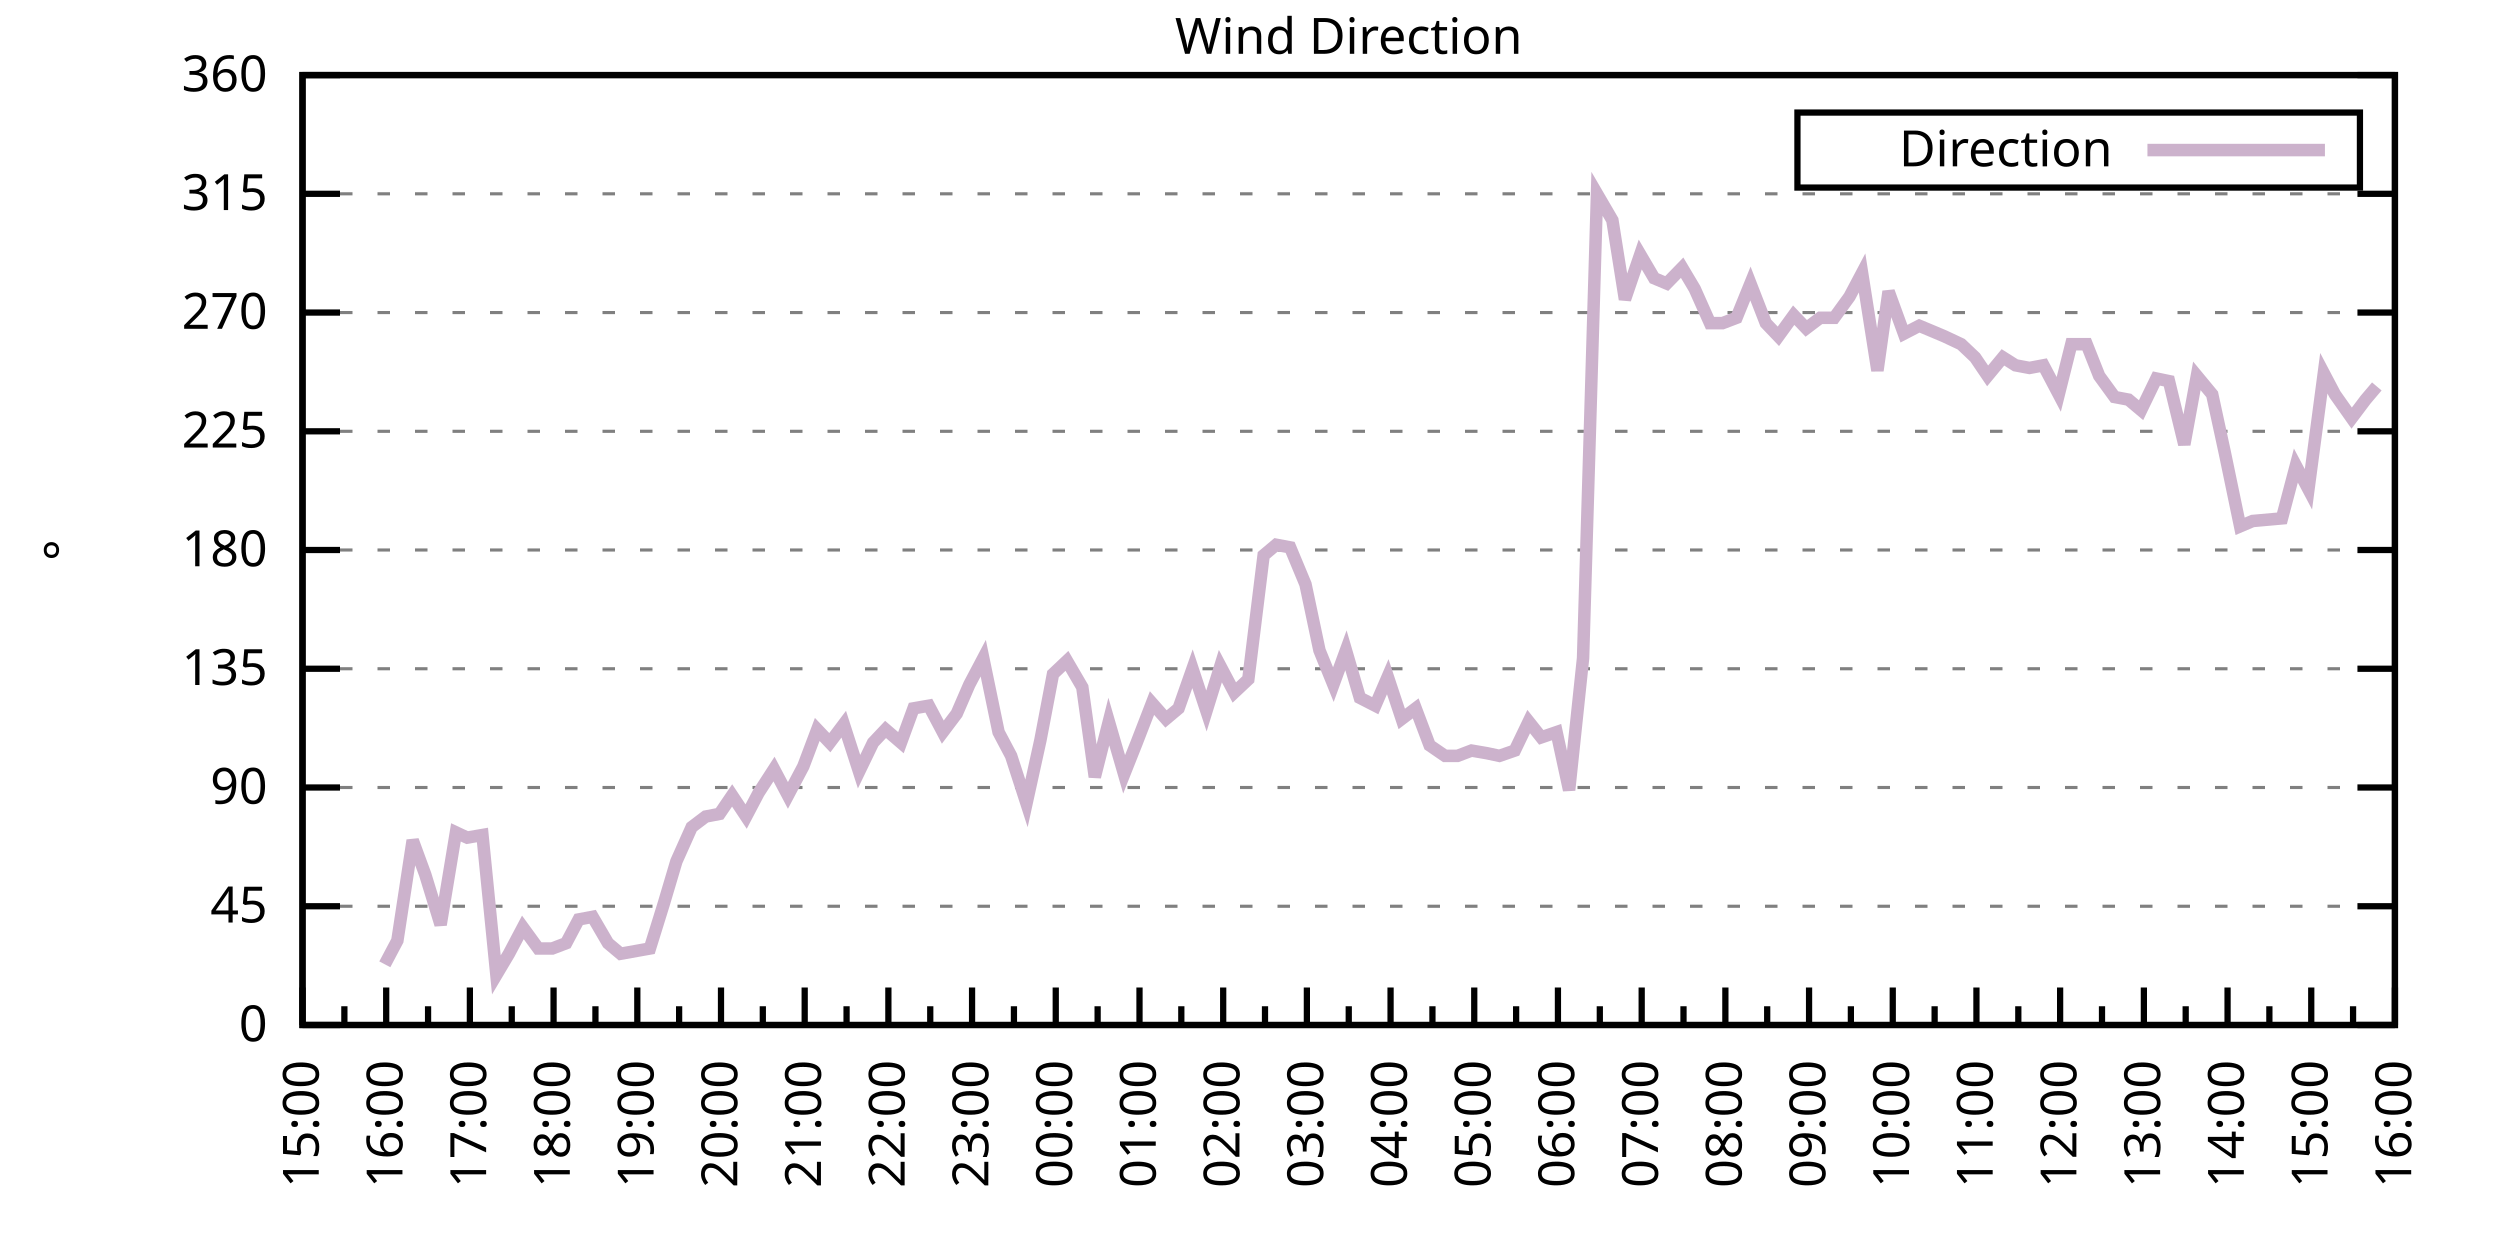
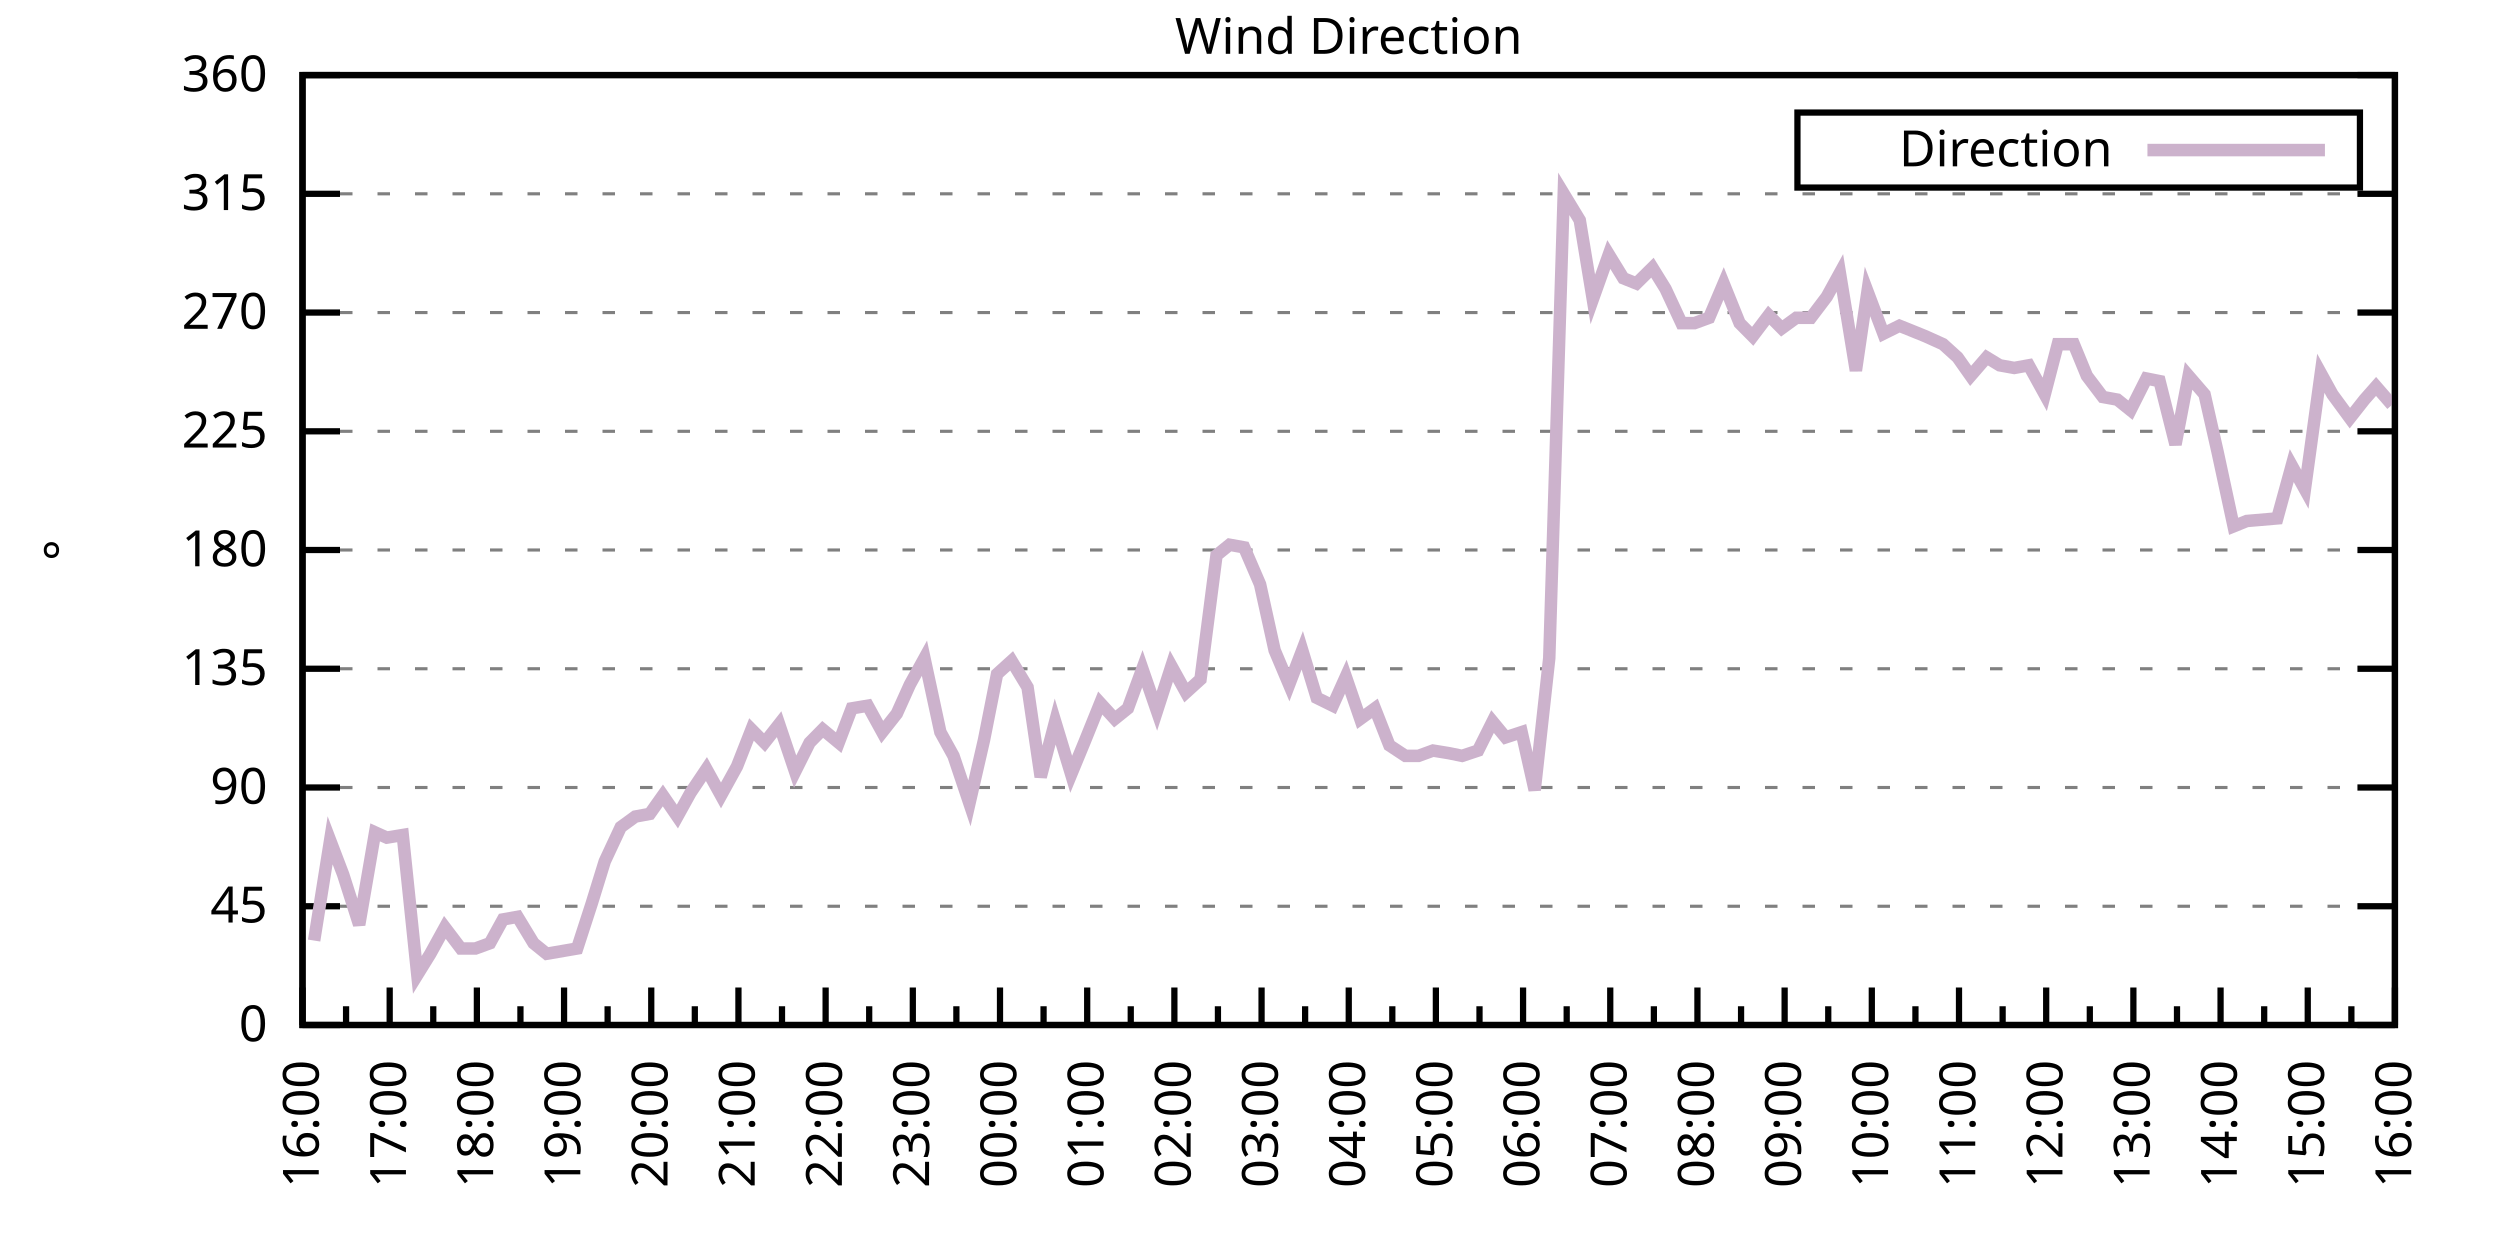
<svg xmlns="http://www.w3.org/2000/svg" xmlns:xlink="http://www.w3.org/1999/xlink" width="400" height="200" viewBox="0 0 400 200">
  <g id="gnuplot_canvas">
    <rect x="0" y="0" width="400" height="200" fill="none" />
    <defs>
      <circle id="gpDot" r="0.5" stroke-width="0.5" stroke="currentColor" />
      <path id="gpPt0" stroke-width="0.333" stroke="currentColor" d="M-1,0 h2 M0,-1 v2" />
      <path id="gpPt1" stroke-width="0.333" stroke="currentColor" d="M-1,-1 L1,1 M1,-1 L-1,1" />
      <path id="gpPt2" stroke-width="0.333" stroke="currentColor" d="M-1,0 L1,0 M0,-1 L0,1 M-1,-1 L1,1 M-1,1 L1,-1" />
      <rect id="gpPt3" stroke-width="0.333" stroke="currentColor" x="-1" y="-1" width="2" height="2" />
      <rect id="gpPt4" stroke-width="0.333" stroke="currentColor" fill="currentColor" x="-1" y="-1" width="2" height="2" />
      <circle id="gpPt5" stroke-width="0.333" stroke="currentColor" cx="0" cy="0" r="1" />
      <use xlink:href="#gpPt5" id="gpPt6" fill="currentColor" stroke="none" />
      <path id="gpPt7" stroke-width="0.333" stroke="currentColor" d="M0,-1.33 L-1.33,0.67 L1.33,0.67 z" />
      <use xlink:href="#gpPt7" id="gpPt8" fill="currentColor" stroke="none" />
      <use xlink:href="#gpPt7" id="gpPt9" stroke="currentColor" transform="rotate(180)" />
      <use xlink:href="#gpPt9" id="gpPt10" fill="currentColor" stroke="none" />
      <use xlink:href="#gpPt3" id="gpPt11" stroke="currentColor" transform="rotate(45)" />
      <use xlink:href="#gpPt11" id="gpPt12" fill="currentColor" stroke="none" />
      <path id="gpPt13" stroke-width="0.333" stroke="currentColor" d="M0,1.330 L1.265,0.411 L0.782,-1.067 L-0.782,-1.076 L-1.265,0.411 z" />
      <use xlink:href="#gpPt13" id="gpPt14" fill="currentColor" stroke="none" />
      <filter id="textbox" filterUnits="objectBoundingBox" x="0" y="0" height="1" width="1">
        <feFlood flood-color="white" flood-opacity="1" result="bgnd" />
        <feComposite in="SourceGraphic" in2="bgnd" operator="atop" />
      </filter>
      <filter id="greybox" filterUnits="objectBoundingBox" x="0" y="0" height="1" width="1">
        <feFlood flood-color="lightgrey" flood-opacity="1" result="grey" />
        <feComposite in="SourceGraphic" in2="grey" operator="atop" />
      </filter>
    </defs>
    <g fill="none" color="white" stroke="currentColor" stroke-width="1.00" stroke-linecap="butt" stroke-linejoin="miter">
</g>
    <g fill="none" color="black" stroke="currentColor" stroke-width="1.00" stroke-linecap="butt" stroke-linejoin="miter">
      <g stroke="none" shape-rendering="crispEdges">
        <polygon fill="rgb(255, 255, 255)" points="48.40,164.00 383.18,164.00 383.18,12.02 48.40,12.02 " />
      </g>
    </g>
    <g fill="none" color="black" stroke="currentColor" stroke-width="1.00" stroke-linecap="butt" stroke-linejoin="miter">
</g>
    <g fill="none" color="black" stroke="black" stroke-width="0.50" stroke-linecap="butt" stroke-linejoin="miter">
</g>
    <g fill="none" color="gray" stroke="currentColor" stroke-width="0.50" stroke-linecap="butt" stroke-linejoin="miter">
      <path stroke="gray" stroke-dasharray="2,4" class="gridline" d="M48.40,164.00 L383.19,164.00  " />
    </g>
    <g fill="none" color="gray" stroke="gray" stroke-width="1.00" stroke-linecap="butt" stroke-linejoin="miter">
</g>
    <g fill="none" color="black" stroke="currentColor" stroke-width="1.00" stroke-linecap="butt" stroke-linejoin="miter">
      <path stroke="black" d="M48.40,164.00 L54.40,164.00 M383.19,164.00 L377.19,164.00  " />
      <g transform="translate(42.80,166.60)" stroke="none" fill="black" font-family="Sans" font-size="8.00" text-anchor="end">
        <text>
          <tspan font-family="Sans"> 0</tspan>
        </text>
      </g>
    </g>
    <g fill="none" color="black" stroke="currentColor" stroke-width="1.00" stroke-linecap="butt" stroke-linejoin="miter">
</g>
    <g fill="none" color="black" stroke="black" stroke-width="0.50" stroke-linecap="butt" stroke-linejoin="miter">
</g>
    <g fill="none" color="gray" stroke="currentColor" stroke-width="0.50" stroke-linecap="butt" stroke-linejoin="miter">
      <path stroke="gray" stroke-dasharray="2,4" class="gridline" d="M48.40,145.00 L383.19,145.00  " />
    </g>
    <g fill="none" color="gray" stroke="gray" stroke-width="1.00" stroke-linecap="butt" stroke-linejoin="miter">
</g>
    <g fill="none" color="black" stroke="currentColor" stroke-width="1.00" stroke-linecap="butt" stroke-linejoin="miter">
      <path stroke="black" d="M48.40,145.00 L54.40,145.00 M383.19,145.00 L377.19,145.00  " />
      <g transform="translate(42.80,147.60)" stroke="none" fill="black" font-family="Sans" font-size="8.00" text-anchor="end">
        <text>
          <tspan font-family="Sans"> 45</tspan>
        </text>
      </g>
    </g>
    <g fill="none" color="black" stroke="currentColor" stroke-width="1.00" stroke-linecap="butt" stroke-linejoin="miter">
</g>
    <g fill="none" color="black" stroke="black" stroke-width="0.50" stroke-linecap="butt" stroke-linejoin="miter">
</g>
    <g fill="none" color="gray" stroke="currentColor" stroke-width="0.50" stroke-linecap="butt" stroke-linejoin="miter">
      <path stroke="gray" stroke-dasharray="2,4" class="gridline" d="M48.40,126.00 L383.19,126.00  " />
    </g>
    <g fill="none" color="gray" stroke="gray" stroke-width="1.00" stroke-linecap="butt" stroke-linejoin="miter">
</g>
    <g fill="none" color="black" stroke="currentColor" stroke-width="1.00" stroke-linecap="butt" stroke-linejoin="miter">
      <path stroke="black" d="M48.40,126.00 L54.40,126.00 M383.19,126.00 L377.19,126.00  " />
      <g transform="translate(42.80,128.60)" stroke="none" fill="black" font-family="Sans" font-size="8.00" text-anchor="end">
        <text>
          <tspan font-family="Sans"> 90</tspan>
        </text>
      </g>
    </g>
    <g fill="none" color="black" stroke="currentColor" stroke-width="1.00" stroke-linecap="butt" stroke-linejoin="miter">
</g>
    <g fill="none" color="black" stroke="black" stroke-width="0.50" stroke-linecap="butt" stroke-linejoin="miter">
</g>
    <g fill="none" color="gray" stroke="currentColor" stroke-width="0.50" stroke-linecap="butt" stroke-linejoin="miter">
      <path stroke="gray" stroke-dasharray="2,4" class="gridline" d="M48.40,107.00 L383.19,107.00  " />
    </g>
    <g fill="none" color="gray" stroke="gray" stroke-width="1.00" stroke-linecap="butt" stroke-linejoin="miter">
</g>
    <g fill="none" color="black" stroke="currentColor" stroke-width="1.00" stroke-linecap="butt" stroke-linejoin="miter">
      <path stroke="black" d="M48.40,107.00 L54.40,107.00 M383.19,107.00 L377.19,107.00  " />
      <g transform="translate(42.80,109.60)" stroke="none" fill="black" font-family="Sans" font-size="8.00" text-anchor="end">
        <text>
          <tspan font-family="Sans"> 135</tspan>
        </text>
      </g>
    </g>
    <g fill="none" color="black" stroke="currentColor" stroke-width="1.00" stroke-linecap="butt" stroke-linejoin="miter">
</g>
    <g fill="none" color="black" stroke="black" stroke-width="0.50" stroke-linecap="butt" stroke-linejoin="miter">
</g>
    <g fill="none" color="gray" stroke="currentColor" stroke-width="0.50" stroke-linecap="butt" stroke-linejoin="miter">
      <path stroke="gray" stroke-dasharray="2,4" class="gridline" d="M48.40,88.00 L383.19,88.00  " />
    </g>
    <g fill="none" color="gray" stroke="gray" stroke-width="1.00" stroke-linecap="butt" stroke-linejoin="miter">
</g>
    <g fill="none" color="black" stroke="currentColor" stroke-width="1.00" stroke-linecap="butt" stroke-linejoin="miter">
      <path stroke="black" d="M48.40,88.00 L54.40,88.00 M383.19,88.00 L377.19,88.00  " />
      <g transform="translate(42.80,90.60)" stroke="none" fill="black" font-family="Sans" font-size="8.00" text-anchor="end">
        <text>
          <tspan font-family="Sans"> 180</tspan>
        </text>
      </g>
    </g>
    <g fill="none" color="black" stroke="currentColor" stroke-width="1.00" stroke-linecap="butt" stroke-linejoin="miter">
</g>
    <g fill="none" color="black" stroke="black" stroke-width="0.50" stroke-linecap="butt" stroke-linejoin="miter">
</g>
    <g fill="none" color="gray" stroke="currentColor" stroke-width="0.50" stroke-linecap="butt" stroke-linejoin="miter">
      <path stroke="gray" stroke-dasharray="2,4" class="gridline" d="M48.40,69.01 L383.19,69.01  " />
    </g>
    <g fill="none" color="gray" stroke="gray" stroke-width="1.00" stroke-linecap="butt" stroke-linejoin="miter">
</g>
    <g fill="none" color="black" stroke="currentColor" stroke-width="1.00" stroke-linecap="butt" stroke-linejoin="miter">
      <path stroke="black" d="M48.40,69.01 L54.40,69.01 M383.19,69.01 L377.19,69.01  " />
      <g transform="translate(42.80,71.61)" stroke="none" fill="black" font-family="Sans" font-size="8.00" text-anchor="end">
        <text>
          <tspan font-family="Sans"> 225</tspan>
        </text>
      </g>
    </g>
    <g fill="none" color="black" stroke="currentColor" stroke-width="1.00" stroke-linecap="butt" stroke-linejoin="miter">
</g>
    <g fill="none" color="black" stroke="black" stroke-width="0.50" stroke-linecap="butt" stroke-linejoin="miter">
</g>
    <g fill="none" color="gray" stroke="currentColor" stroke-width="0.50" stroke-linecap="butt" stroke-linejoin="miter">
      <path stroke="gray" stroke-dasharray="2,4" class="gridline" d="M48.40,50.01 L383.19,50.01  " />
    </g>
    <g fill="none" color="gray" stroke="gray" stroke-width="1.00" stroke-linecap="butt" stroke-linejoin="miter">
</g>
    <g fill="none" color="black" stroke="currentColor" stroke-width="1.00" stroke-linecap="butt" stroke-linejoin="miter">
      <path stroke="black" d="M48.40,50.01 L54.40,50.01 M383.19,50.01 L377.19,50.01  " />
      <g transform="translate(42.80,52.61)" stroke="none" fill="black" font-family="Sans" font-size="8.00" text-anchor="end">
        <text>
          <tspan font-family="Sans"> 270</tspan>
        </text>
      </g>
    </g>
    <g fill="none" color="black" stroke="currentColor" stroke-width="1.00" stroke-linecap="butt" stroke-linejoin="miter">
</g>
    <g fill="none" color="black" stroke="black" stroke-width="0.50" stroke-linecap="butt" stroke-linejoin="miter">
</g>
    <g fill="none" color="gray" stroke="currentColor" stroke-width="0.50" stroke-linecap="butt" stroke-linejoin="miter">
      <path stroke="gray" stroke-dasharray="2,4" class="gridline" d="M48.40,31.01 L383.19,31.01  " />
    </g>
    <g fill="none" color="gray" stroke="gray" stroke-width="1.00" stroke-linecap="butt" stroke-linejoin="miter">
</g>
    <g fill="none" color="black" stroke="currentColor" stroke-width="1.00" stroke-linecap="butt" stroke-linejoin="miter">
      <path stroke="black" d="M48.40,31.01 L54.40,31.01 M383.19,31.01 L377.19,31.01  " />
      <g transform="translate(42.80,33.61)" stroke="none" fill="black" font-family="Sans" font-size="8.00" text-anchor="end">
        <text>
          <tspan font-family="Sans"> 315</tspan>
        </text>
      </g>
    </g>
    <g fill="none" color="black" stroke="currentColor" stroke-width="1.00" stroke-linecap="butt" stroke-linejoin="miter">
</g>
    <g fill="none" color="black" stroke="black" stroke-width="0.50" stroke-linecap="butt" stroke-linejoin="miter">
</g>
    <g fill="none" color="gray" stroke="currentColor" stroke-width="0.50" stroke-linecap="butt" stroke-linejoin="miter">
      <path stroke="gray" stroke-dasharray="2,4" class="gridline" d="M48.40,12.01 L383.19,12.01  " />
    </g>
    <g fill="none" color="gray" stroke="gray" stroke-width="1.00" stroke-linecap="butt" stroke-linejoin="miter">
</g>
    <g fill="none" color="black" stroke="currentColor" stroke-width="1.00" stroke-linecap="butt" stroke-linejoin="miter">
      <path stroke="black" d="M48.40,12.01 L54.40,12.01 M383.19,12.01 L377.19,12.01  " />
      <g transform="translate(42.80,14.61)" stroke="none" fill="black" font-family="Sans" font-size="8.00" text-anchor="end">
        <text>
          <tspan font-family="Sans"> 360</tspan>
        </text>
      </g>
    </g>
    <g fill="none" color="black" stroke="currentColor" stroke-width="1.00" stroke-linecap="butt" stroke-linejoin="miter">
      <path stroke="black" d="M48.40,164.00 L48.40,158.00  " />
      <g transform="translate(51.00,169.60) rotate(270)" stroke="none" fill="black" font-family="Sans" font-size="8.00" text-anchor="end">
        <text>
+           <tspan font-family="Sans">16:00</tspan>
+         </text>
+       </g>
+     </g>
+     <g fill="none" color="black" stroke="currentColor" stroke-width="1.00" stroke-linecap="butt" stroke-linejoin="miter">
+       <path stroke="black" d="M55.37,164.00 L55.37,161.00 M62.35,164.00 L62.35,158.00  " />
+       <g transform="translate(64.95,169.60) rotate(270)" stroke="none" fill="black" font-family="Sans" font-size="8.00" text-anchor="end">
+         <text>
+           <tspan font-family="Sans">17:00</tspan>
+         </text>
+       </g>
+     </g>
+     <g fill="none" color="black" stroke="currentColor" stroke-width="1.00" stroke-linecap="butt" stroke-linejoin="miter">
+       <path stroke="black" d="M69.32,164.00 L69.32,161.00 M76.30,164.00 L76.30,158.00  " />
+       <g transform="translate(78.90,169.60) rotate(270)" stroke="none" fill="black" font-family="Sans" font-size="8.00" text-anchor="end">
+         <text>
+           <tspan font-family="Sans">18:00</tspan>
+         </text>
+       </g>
+     </g>
+     <g fill="none" color="black" stroke="currentColor" stroke-width="1.00" stroke-linecap="butt" stroke-linejoin="miter">
+       <path stroke="black" d="M83.27,164.00 L83.27,161.00 M90.25,164.00 L90.25,158.00  " />
+       <g transform="translate(92.85,169.60) rotate(270)" stroke="none" fill="black" font-family="Sans" font-size="8.00" text-anchor="end">
+         <text>
+           <tspan font-family="Sans">19:00</tspan>
+         </text>
+       </g>
+     </g>
+     <g fill="none" color="black" stroke="currentColor" stroke-width="1.00" stroke-linecap="butt" stroke-linejoin="miter">
+       <path stroke="black" d="M97.22,164.00 L97.22,161.00 M104.20,164.00 L104.20,158.00  " />
+       <g transform="translate(106.80,169.60) rotate(270)" stroke="none" fill="black" font-family="Sans" font-size="8.00" text-anchor="end">
+         <text>
+           <tspan font-family="Sans">20:00</tspan>
+         </text>
+       </g>
+     </g>
+     <g fill="none" color="black" stroke="currentColor" stroke-width="1.00" stroke-linecap="butt" stroke-linejoin="miter">
+       <path stroke="black" d="M111.17,164.00 L111.17,161.00 M118.15,164.00 L118.15,158.00  " />
+       <g transform="translate(120.75,169.60) rotate(270)" stroke="none" fill="black" font-family="Sans" font-size="8.00" text-anchor="end">
+         <text>
+           <tspan font-family="Sans">21:00</tspan>
+         </text>
+       </g>
+     </g>
+     <g fill="none" color="black" stroke="currentColor" stroke-width="1.00" stroke-linecap="butt" stroke-linejoin="miter">
+       <path stroke="black" d="M125.12,164.00 L125.12,161.00 M132.10,164.00 L132.10,158.00  " />
+       <g transform="translate(134.70,169.60) rotate(270)" stroke="none" fill="black" font-family="Sans" font-size="8.00" text-anchor="end">
+         <text>
+           <tspan font-family="Sans">22:00</tspan>
+         </text>
+       </g>
+     </g>
+     <g fill="none" color="black" stroke="currentColor" stroke-width="1.00" stroke-linecap="butt" stroke-linejoin="miter">
+       <path stroke="black" d="M139.07,164.00 L139.07,161.00 M146.05,164.00 L146.05,158.00  " />
+       <g transform="translate(148.65,169.60) rotate(270)" stroke="none" fill="black" font-family="Sans" font-size="8.00" text-anchor="end">
+         <text>
+           <tspan font-family="Sans">23:00</tspan>
+         </text>
+       </g>
+     </g>
+     <g fill="none" color="black" stroke="currentColor" stroke-width="1.00" stroke-linecap="butt" stroke-linejoin="miter">
+       <path stroke="black" d="M153.02,164.00 L153.02,161.00 M160.00,164.00 L160.00,158.00  " />
+       <g transform="translate(162.60,169.60) rotate(270)" stroke="none" fill="black" font-family="Sans" font-size="8.00" text-anchor="end">
+         <text>
+           <tspan font-family="Sans">00:00</tspan>
+         </text>
+       </g>
+     </g>
+     <g fill="none" color="black" stroke="currentColor" stroke-width="1.00" stroke-linecap="butt" stroke-linejoin="miter">
+       <path stroke="black" d="M166.97,164.00 L166.97,161.00 M173.95,164.00 L173.95,158.00  " />
+       <g transform="translate(176.55,169.60) rotate(270)" stroke="none" fill="black" font-family="Sans" font-size="8.00" text-anchor="end">
+         <text>
+           <tspan font-family="Sans">01:00</tspan>
+         </text>
+       </g>
+     </g>
+     <g fill="none" color="black" stroke="currentColor" stroke-width="1.00" stroke-linecap="butt" stroke-linejoin="miter">
+       <path stroke="black" d="M180.92,164.00 L180.92,161.00 M187.90,164.00 L187.90,158.00  " />
+       <g transform="translate(190.50,169.60) rotate(270)" stroke="none" fill="black" font-family="Sans" font-size="8.00" text-anchor="end">
+         <text>
+           <tspan font-family="Sans">02:00</tspan>
+         </text>
+       </g>
+     </g>
+     <g fill="none" color="black" stroke="currentColor" stroke-width="1.00" stroke-linecap="butt" stroke-linejoin="miter">
+       <path stroke="black" d="M194.87,164.00 L194.87,161.00 M201.85,164.00 L201.85,158.00  " />
+       <g transform="translate(204.45,169.60) rotate(270)" stroke="none" fill="black" font-family="Sans" font-size="8.00" text-anchor="end">
+         <text>
+           <tspan font-family="Sans">03:00</tspan>
+         </text>
+       </g>
+     </g>
+     <g fill="none" color="black" stroke="currentColor" stroke-width="1.00" stroke-linecap="butt" stroke-linejoin="miter">
+       <path stroke="black" d="M208.82,164.00 L208.82,161.00 M215.80,164.00 L215.80,158.00  " />
+       <g transform="translate(218.40,169.60) rotate(270)" stroke="none" fill="black" font-family="Sans" font-size="8.00" text-anchor="end">
+         <text>
+           <tspan font-family="Sans">04:00</tspan>
+         </text>
+       </g>
+     </g>
+     <g fill="none" color="black" stroke="currentColor" stroke-width="1.00" stroke-linecap="butt" stroke-linejoin="miter">
+       <path stroke="black" d="M222.77,164.00 L222.77,161.00 M229.74,164.00 L229.74,158.00  " />
+       <g transform="translate(232.34,169.60) rotate(270)" stroke="none" fill="black" font-family="Sans" font-size="8.00" text-anchor="end">
+         <text>
+           <tspan font-family="Sans">05:00</tspan>
+         </text>
+       </g>
+     </g>
+     <g fill="none" color="black" stroke="currentColor" stroke-width="1.00" stroke-linecap="butt" stroke-linejoin="miter">
+       <path stroke="black" d="M236.72,164.00 L236.72,161.00 M243.69,164.00 L243.69,158.00  " />
+       <g transform="translate(246.29,169.60) rotate(270)" stroke="none" fill="black" font-family="Sans" font-size="8.00" text-anchor="end">
+         <text>
+           <tspan font-family="Sans">06:00</tspan>
+         </text>
+       </g>
+     </g>
+     <g fill="none" color="black" stroke="currentColor" stroke-width="1.00" stroke-linecap="butt" stroke-linejoin="miter">
+       <path stroke="black" d="M250.67,164.00 L250.67,161.00 M257.64,164.00 L257.64,158.00  " />
+       <g transform="translate(260.24,169.60) rotate(270)" stroke="none" fill="black" font-family="Sans" font-size="8.00" text-anchor="end">
+         <text>
+           <tspan font-family="Sans">07:00</tspan>
+         </text>
+       </g>
+     </g>
+     <g fill="none" color="black" stroke="currentColor" stroke-width="1.00" stroke-linecap="butt" stroke-linejoin="miter">
+       <path stroke="black" d="M264.62,164.00 L264.62,161.00 M271.59,164.00 L271.59,158.00  " />
+       <g transform="translate(274.19,169.60) rotate(270)" stroke="none" fill="black" font-family="Sans" font-size="8.00" text-anchor="end">
+         <text>
+           <tspan font-family="Sans">08:00</tspan>
+         </text>
+       </g>
+     </g>
+     <g fill="none" color="black" stroke="currentColor" stroke-width="1.00" stroke-linecap="butt" stroke-linejoin="miter">
+       <path stroke="black" d="M278.57,164.00 L278.57,161.00 M285.54,164.00 L285.54,158.00  " />
+       <g transform="translate(288.14,169.60) rotate(270)" stroke="none" fill="black" font-family="Sans" font-size="8.00" text-anchor="end">
+         <text>
+           <tspan font-family="Sans">09:00</tspan>
+         </text>
+       </g>
+     </g>
+     <g fill="none" color="black" stroke="currentColor" stroke-width="1.00" stroke-linecap="butt" stroke-linejoin="miter">
+       <path stroke="black" d="M292.52,164.00 L292.52,161.00 M299.49,164.00 L299.49,158.00  " />
+       <g transform="translate(302.09,169.60) rotate(270)" stroke="none" fill="black" font-family="Sans" font-size="8.00" text-anchor="end">
+         <text>
+           <tspan font-family="Sans">10:00</tspan>
+         </text>
+       </g>
+     </g>
+     <g fill="none" color="black" stroke="currentColor" stroke-width="1.00" stroke-linecap="butt" stroke-linejoin="miter">
+       <path stroke="black" d="M306.47,164.00 L306.47,161.00 M313.44,164.00 L313.44,158.00  " />
+       <g transform="translate(316.04,169.60) rotate(270)" stroke="none" fill="black" font-family="Sans" font-size="8.00" text-anchor="end">
+         <text>
+           <tspan font-family="Sans">11:00</tspan>
+         </text>
+       </g>
+     </g>
+     <g fill="none" color="black" stroke="currentColor" stroke-width="1.00" stroke-linecap="butt" stroke-linejoin="miter">
+       <path stroke="black" d="M320.42,164.00 L320.42,161.00 M327.39,164.00 L327.39,158.00  " />
+       <g transform="translate(329.99,169.60) rotate(270)" stroke="none" fill="black" font-family="Sans" font-size="8.00" text-anchor="end">
+         <text>
+           <tspan font-family="Sans">12:00</tspan>
+         </text>
+       </g>
+     </g>
+     <g fill="none" color="black" stroke="currentColor" stroke-width="1.00" stroke-linecap="butt" stroke-linejoin="miter">
+       <path stroke="black" d="M334.37,164.00 L334.37,161.00 M341.34,164.00 L341.34,158.00  " />
+       <g transform="translate(343.94,169.60) rotate(270)" stroke="none" fill="black" font-family="Sans" font-size="8.00" text-anchor="end">
+         <text>
+           <tspan font-family="Sans">13:00</tspan>
+         </text>
+       </g>
+     </g>
+     <g fill="none" color="black" stroke="currentColor" stroke-width="1.00" stroke-linecap="butt" stroke-linejoin="miter">
+       <path stroke="black" d="M348.32,164.00 L348.32,161.00 M355.29,164.00 L355.29,158.00  " />
+       <g transform="translate(357.89,169.60) rotate(270)" stroke="none" fill="black" font-family="Sans" font-size="8.00" text-anchor="end">
+         <text>
+           <tspan font-family="Sans">14:00</tspan>
+         </text>
+       </g>
+     </g>
+     <g fill="none" color="black" stroke="currentColor" stroke-width="1.00" stroke-linecap="butt" stroke-linejoin="miter">
+       <path stroke="black" d="M362.27,164.00 L362.27,161.00 M369.24,164.00 L369.24,158.00  " />
+       <g transform="translate(371.84,169.60) rotate(270)" stroke="none" fill="black" font-family="Sans" font-size="8.00" text-anchor="end">
+         <text>
          <tspan font-family="Sans">15:00</tspan>
        </text>
      </g>
    </g>
    <g fill="none" color="black" stroke="currentColor" stroke-width="1.00" stroke-linecap="butt" stroke-linejoin="miter">
-       <path stroke="black" d="M55.10,164.00 L55.10,161.00 M61.79,164.00 L61.79,158.00  " />
-       <g transform="translate(64.39,169.60) rotate(270)" stroke="none" fill="black" font-family="Sans" font-size="8.00" text-anchor="end">
-         <text>
-           <tspan font-family="Sans">16:00</tspan>
-         </text>
-       </g>
-     </g>
-     <g fill="none" color="black" stroke="currentColor" stroke-width="1.00" stroke-linecap="butt" stroke-linejoin="miter">
-       <path stroke="black" d="M68.49,164.00 L68.49,161.00 M75.18,164.00 L75.18,158.00  " />
-       <g transform="translate(77.78,169.60) rotate(270)" stroke="none" fill="black" font-family="Sans" font-size="8.00" text-anchor="end">
-         <text>
-           <tspan font-family="Sans">17:00</tspan>
-         </text>
-       </g>
-     </g>
-     <g fill="none" color="black" stroke="currentColor" stroke-width="1.00" stroke-linecap="butt" stroke-linejoin="miter">
-       <path stroke="black" d="M81.88,164.00 L81.88,161.00 M88.57,164.00 L88.57,158.00  " />
-       <g transform="translate(91.17,169.60) rotate(270)" stroke="none" fill="black" font-family="Sans" font-size="8.00" text-anchor="end">
-         <text>
-           <tspan font-family="Sans">18:00</tspan>
-         </text>
-       </g>
-     </g>
-     <g fill="none" color="black" stroke="currentColor" stroke-width="1.00" stroke-linecap="butt" stroke-linejoin="miter">
-       <path stroke="black" d="M95.27,164.00 L95.27,161.00 M101.97,164.00 L101.97,158.00  " />
-       <g transform="translate(104.57,169.60) rotate(270)" stroke="none" fill="black" font-family="Sans" font-size="8.00" text-anchor="end">
-         <text>
-           <tspan font-family="Sans">19:00</tspan>
-         </text>
-       </g>
-     </g>
-     <g fill="none" color="black" stroke="currentColor" stroke-width="1.00" stroke-linecap="butt" stroke-linejoin="miter">
-       <path stroke="black" d="M108.66,164.00 L108.66,161.00 M115.36,164.00 L115.36,158.00  " />
-       <g transform="translate(117.96,169.60) rotate(270)" stroke="none" fill="black" font-family="Sans" font-size="8.00" text-anchor="end">
-         <text>
-           <tspan font-family="Sans">20:00</tspan>
-         </text>
-       </g>
-     </g>
-     <g fill="none" color="black" stroke="currentColor" stroke-width="1.00" stroke-linecap="butt" stroke-linejoin="miter">
-       <path stroke="black" d="M122.05,164.00 L122.05,161.00 M128.75,164.00 L128.75,158.00  " />
-       <g transform="translate(131.35,169.60) rotate(270)" stroke="none" fill="black" font-family="Sans" font-size="8.00" text-anchor="end">
-         <text>
-           <tspan font-family="Sans">21:00</tspan>
-         </text>
-       </g>
-     </g>
-     <g fill="none" color="black" stroke="currentColor" stroke-width="1.00" stroke-linecap="butt" stroke-linejoin="miter">
-       <path stroke="black" d="M135.45,164.00 L135.45,161.00 M142.14,164.00 L142.14,158.00  " />
-       <g transform="translate(144.74,169.60) rotate(270)" stroke="none" fill="black" font-family="Sans" font-size="8.00" text-anchor="end">
-         <text>
-           <tspan font-family="Sans">22:00</tspan>
-         </text>
-       </g>
-     </g>
-     <g fill="none" color="black" stroke="currentColor" stroke-width="1.00" stroke-linecap="butt" stroke-linejoin="miter">
-       <path stroke="black" d="M148.84,164.00 L148.84,161.00 M155.53,164.00 L155.53,158.00  " />
-       <g transform="translate(158.13,169.60) rotate(270)" stroke="none" fill="black" font-family="Sans" font-size="8.00" text-anchor="end">
-         <text>
-           <tspan font-family="Sans">23:00</tspan>
-         </text>
-       </g>
-     </g>
-     <g fill="none" color="black" stroke="currentColor" stroke-width="1.00" stroke-linecap="butt" stroke-linejoin="miter">
-       <path stroke="black" d="M162.23,164.00 L162.23,161.00 M168.92,164.00 L168.92,158.00  " />
-       <g transform="translate(171.52,169.60) rotate(270)" stroke="none" fill="black" font-family="Sans" font-size="8.00" text-anchor="end">
-         <text>
-           <tspan font-family="Sans">00:00</tspan>
-         </text>
-       </g>
-     </g>
-     <g fill="none" color="black" stroke="currentColor" stroke-width="1.00" stroke-linecap="butt" stroke-linejoin="miter">
-       <path stroke="black" d="M175.62,164.00 L175.62,161.00 M182.32,164.00 L182.32,158.00  " />
-       <g transform="translate(184.92,169.60) rotate(270)" stroke="none" fill="black" font-family="Sans" font-size="8.00" text-anchor="end">
-         <text>
-           <tspan font-family="Sans">01:00</tspan>
-         </text>
-       </g>
-     </g>
-     <g fill="none" color="black" stroke="currentColor" stroke-width="1.00" stroke-linecap="butt" stroke-linejoin="miter">
-       <path stroke="black" d="M189.01,164.00 L189.01,161.00 M195.71,164.00 L195.71,158.00  " />
-       <g transform="translate(198.31,169.60) rotate(270)" stroke="none" fill="black" font-family="Sans" font-size="8.00" text-anchor="end">
-         <text>
-           <tspan font-family="Sans">02:00</tspan>
-         </text>
-       </g>
-     </g>
-     <g fill="none" color="black" stroke="currentColor" stroke-width="1.00" stroke-linecap="butt" stroke-linejoin="miter">
-       <path stroke="black" d="M202.40,164.00 L202.40,161.00 M209.10,164.00 L209.10,158.00  " />
-       <g transform="translate(211.70,169.60) rotate(270)" stroke="none" fill="black" font-family="Sans" font-size="8.00" text-anchor="end">
-         <text>
-           <tspan font-family="Sans">03:00</tspan>
-         </text>
-       </g>
-     </g>
-     <g fill="none" color="black" stroke="currentColor" stroke-width="1.00" stroke-linecap="butt" stroke-linejoin="miter">
-       <path stroke="black" d="M215.80,164.00 L215.80,161.00 M222.49,164.00 L222.49,158.00  " />
-       <g transform="translate(225.09,169.60) rotate(270)" stroke="none" fill="black" font-family="Sans" font-size="8.00" text-anchor="end">
-         <text>
-           <tspan font-family="Sans">04:00</tspan>
-         </text>
-       </g>
-     </g>
-     <g fill="none" color="black" stroke="currentColor" stroke-width="1.00" stroke-linecap="butt" stroke-linejoin="miter">
-       <path stroke="black" d="M229.19,164.00 L229.19,161.00 M235.88,164.00 L235.88,158.00  " />
-       <g transform="translate(238.48,169.60) rotate(270)" stroke="none" fill="black" font-family="Sans" font-size="8.00" text-anchor="end">
-         <text>
-           <tspan font-family="Sans">05:00</tspan>
-         </text>
-       </g>
-     </g>
-     <g fill="none" color="black" stroke="currentColor" stroke-width="1.00" stroke-linecap="butt" stroke-linejoin="miter">
-       <path stroke="black" d="M242.58,164.00 L242.58,161.00 M249.27,164.00 L249.27,158.00  " />
-       <g transform="translate(251.87,169.60) rotate(270)" stroke="none" fill="black" font-family="Sans" font-size="8.00" text-anchor="end">
-         <text>
-           <tspan font-family="Sans">06:00</tspan>
-         </text>
-       </g>
-     </g>
-     <g fill="none" color="black" stroke="currentColor" stroke-width="1.00" stroke-linecap="butt" stroke-linejoin="miter">
-       <path stroke="black" d="M255.97,164.00 L255.97,161.00 M262.67,164.00 L262.67,158.00  " />
-       <g transform="translate(265.27,169.60) rotate(270)" stroke="none" fill="black" font-family="Sans" font-size="8.00" text-anchor="end">
-         <text>
-           <tspan font-family="Sans">07:00</tspan>
-         </text>
-       </g>
-     </g>
-     <g fill="none" color="black" stroke="currentColor" stroke-width="1.00" stroke-linecap="butt" stroke-linejoin="miter">
-       <path stroke="black" d="M269.36,164.00 L269.36,161.00 M276.06,164.00 L276.06,158.00  " />
-       <g transform="translate(278.66,169.60) rotate(270)" stroke="none" fill="black" font-family="Sans" font-size="8.00" text-anchor="end">
-         <text>
-           <tspan font-family="Sans">08:00</tspan>
-         </text>
-       </g>
-     </g>
-     <g fill="none" color="black" stroke="currentColor" stroke-width="1.00" stroke-linecap="butt" stroke-linejoin="miter">
-       <path stroke="black" d="M282.75,164.00 L282.75,161.00 M289.45,164.00 L289.45,158.00  " />
-       <g transform="translate(292.05,169.60) rotate(270)" stroke="none" fill="black" font-family="Sans" font-size="8.00" text-anchor="end">
-         <text>
-           <tspan font-family="Sans">09:00</tspan>
-         </text>
-       </g>
-     </g>
-     <g fill="none" color="black" stroke="currentColor" stroke-width="1.00" stroke-linecap="butt" stroke-linejoin="miter">
-       <path stroke="black" d="M296.14,164.00 L296.14,161.00 M302.84,164.00 L302.84,158.00  " />
-       <g transform="translate(305.44,169.60) rotate(270)" stroke="none" fill="black" font-family="Sans" font-size="8.00" text-anchor="end">
-         <text>
-           <tspan font-family="Sans">10:00</tspan>
-         </text>
-       </g>
-     </g>
-     <g fill="none" color="black" stroke="currentColor" stroke-width="1.00" stroke-linecap="butt" stroke-linejoin="miter">
-       <path stroke="black" d="M309.54,164.00 L309.54,161.00 M316.23,164.00 L316.23,158.00  " />
-       <g transform="translate(318.83,169.60) rotate(270)" stroke="none" fill="black" font-family="Sans" font-size="8.00" text-anchor="end">
-         <text>
-           <tspan font-family="Sans">11:00</tspan>
-         </text>
-       </g>
-     </g>
-     <g fill="none" color="black" stroke="currentColor" stroke-width="1.00" stroke-linecap="butt" stroke-linejoin="miter">
-       <path stroke="black" d="M322.93,164.00 L322.93,161.00 M329.62,164.00 L329.62,158.00  " />
-       <g transform="translate(332.22,169.60) rotate(270)" stroke="none" fill="black" font-family="Sans" font-size="8.00" text-anchor="end">
-         <text>
-           <tspan font-family="Sans">12:00</tspan>
-         </text>
-       </g>
-     </g>
-     <g fill="none" color="black" stroke="currentColor" stroke-width="1.00" stroke-linecap="butt" stroke-linejoin="miter">
-       <path stroke="black" d="M336.32,164.00 L336.32,161.00 M343.02,164.00 L343.02,158.00  " />
-       <g transform="translate(345.62,169.60) rotate(270)" stroke="none" fill="black" font-family="Sans" font-size="8.00" text-anchor="end">
-         <text>
-           <tspan font-family="Sans">13:00</tspan>
-         </text>
-       </g>
-     </g>
-     <g fill="none" color="black" stroke="currentColor" stroke-width="1.00" stroke-linecap="butt" stroke-linejoin="miter">
-       <path stroke="black" d="M349.71,164.00 L349.71,161.00 M356.41,164.00 L356.41,158.00  " />
-       <g transform="translate(359.01,169.60) rotate(270)" stroke="none" fill="black" font-family="Sans" font-size="8.00" text-anchor="end">
-         <text>
-           <tspan font-family="Sans">14:00</tspan>
-         </text>
-       </g>
-     </g>
-     <g fill="none" color="black" stroke="currentColor" stroke-width="1.00" stroke-linecap="butt" stroke-linejoin="miter">
-       <path stroke="black" d="M363.10,164.00 L363.10,161.00 M369.80,164.00 L369.80,158.00  " />
-       <g transform="translate(372.40,169.60) rotate(270)" stroke="none" fill="black" font-family="Sans" font-size="8.00" text-anchor="end">
-         <text>
-           <tspan font-family="Sans">15:00</tspan>
-         </text>
-       </g>
-     </g>
-     <g fill="none" color="black" stroke="currentColor" stroke-width="1.00" stroke-linecap="butt" stroke-linejoin="miter">
-       <path stroke="black" d="M376.49,164.00 L376.49,161.00 M383.19,164.00 L383.19,158.00  " />
+       <path stroke="black" d="M376.22,164.00 L376.22,161.00 M383.19,164.00 L383.19,158.00  " />
      <g transform="translate(385.79,169.60) rotate(270)" stroke="none" fill="black" font-family="Sans" font-size="8.00" text-anchor="end">
        <text>
          <tspan font-family="Sans">16:00</tspan>
        </text>
      </g>
    </g>
    <g fill="none" color="black" stroke="currentColor" stroke-width="1.00" stroke-linecap="butt" stroke-linejoin="miter">
</g>
    <g fill="none" color="black" stroke="currentColor" stroke-width="1.00" stroke-linecap="butt" stroke-linejoin="miter">
      <path stroke="black" d="M48.40,12.01 L48.40,164.00 L383.19,164.00 L383.19,12.01 L48.40,12.01 Z  " />
    </g>
    <g fill="none" color="black" stroke="currentColor" stroke-width="1.00" stroke-linecap="butt" stroke-linejoin="miter">
      <g transform="translate(12.80,88.01) rotate(270)" stroke="none" fill="black" font-family="Sans" font-size="8.00" text-anchor="middle">
        <text>
          <tspan font-family="Sans">°</tspan>
        </text>
      </g>
    </g>
    <g fill="none" color="black" stroke="currentColor" stroke-width="1.00" stroke-linecap="butt" stroke-linejoin="miter">
</g>
    <g fill="none" color="black" stroke="currentColor" stroke-width="1.00" stroke-linecap="butt" stroke-linejoin="miter">
      <path stroke="black" d="M287.59,30.01 L287.59,18.01 L377.59,18.01 L377.59,30.01 L287.59,30.01 Z  " />
    </g>
    <g id="Wind_direction_plot_1">
      <g fill="none" color="white" stroke="black" stroke-width="2.00" stroke-linecap="butt" stroke-linejoin="miter">
</g>
      <g fill="none" color="black" stroke="currentColor" stroke-width="2.00" stroke-linecap="butt" stroke-linejoin="miter">
        <g transform="translate(337.99,26.61)" stroke="none" fill="black" font-family="Sans" font-size="8.00" text-anchor="end">
          <text>
            <tspan font-family="Sans">Direction</tspan>
          </text>
        </g>
      </g>
      <g fill="none" color="black" stroke="currentColor" stroke-width="2.00" stroke-linecap="butt" stroke-linejoin="miter">
-         <path stroke="rgb(204, 178, 204)" d="M343.59,24.01 L371.99,24.01 M61.57,154.29 L63.58,150.49 L66.03,134.45 L68.04,139.93 L70.50,147.96 L72.95,133.18   L74.74,134.02 L77.19,133.60 L79.42,155.98 L81.43,152.60 L83.66,148.38 L86.12,151.76 L88.35,151.76 L90.58,150.91   L92.59,147.11 L94.82,146.69 L97.28,150.91 L99.29,152.60 L103.98,151.76 L106.21,144.58 L108.22,137.82 L110.67,132.34   L112.90,130.65 L115.13,130.22 L117.14,127.27 L119.38,130.65 L121.38,126.85 L123.84,123.05 L126.07,127.27 L128.53,122.62   L130.76,116.71 L132.77,118.83 L135.00,115.87 L137.45,123.47 L139.69,118.83 L141.69,116.71 L144.15,118.83 L146.16,113.34   L148.61,112.91 L150.85,117.14 L153.08,114.18 L155.09,109.54 L157.32,105.31 L159.77,117.14 L161.78,120.94 L164.24,128.54   L166.47,118.40 L168.48,107.85 L170.71,105.74 L173.17,109.96 L175.17,124.31 L177.41,115.45 L179.86,123.89 L181.87,118.83   L184.32,112.49 L186.56,115.03 L188.57,113.34 L190.80,107.00 L193.03,113.76 L195.26,106.58 L197.49,110.80 L199.73,108.69   L202.18,88.85 L204.19,87.16 L206.42,87.58 L208.88,93.49 L211.11,104.05 L213.34,109.54 L215.35,104.05 L217.58,111.65   L220.04,112.91 L222.04,108.27 L224.28,115.03 L226.51,113.34 L228.74,119.25 L231.20,120.94 L233.20,120.94 L235.44,120.09   L237.89,120.51 L239.90,120.94 L242.36,120.09 L244.59,115.45 L246.60,117.98 L249.05,117.14 L251.06,126.42 L253.29,105.31   L255.52,31.01 L257.98,35.23 L259.99,47.90 L262.44,40.72 L264.67,44.52 L266.68,45.36 L269.14,42.83 L271.15,46.21   L273.60,51.70 L275.61,51.70 L277.84,50.85 L280.07,45.36 L282.53,51.70 L284.54,53.81 L286.99,50.43 L289.00,52.54   L291.23,50.85 L293.47,50.85 L295.92,47.47 L297.93,43.67 L300.39,59.30 L302.17,46.63 L304.63,53.39 L307.08,52.12   L309.09,52.96 L311.10,53.81 L313.78,55.07 L316.01,57.18 L318.02,60.14 L320.47,57.18 L322.48,58.45 L324.71,58.87   L326.95,58.45 L329.40,63.10 L331.41,55.07 L333.86,55.07 L335.87,60.14 L338.33,63.52 L340.56,63.94 L342.57,65.63   L345.02,60.56 L347.03,60.98 L349.49,71.12 L351.50,60.14 L353.95,63.10 L355.96,72.38 L358.42,84.21 L360.42,83.36   L365.11,82.94 L367.34,74.49 L369.35,78.29 L371.81,59.72 L373.59,63.10 L376.27,66.90 L378.50,63.94 L380.29,61.83    " />
+         <path stroke="rgb(204, 178, 204)" d="M343.59,24.01 L371.99,24.01 M50.26,150.49 L52.82,134.45 L54.91,139.93 L57.47,147.96 L60.02,133.18 L61.88,134.02   L64.44,133.60 L66.77,155.98 L68.86,152.60 L71.18,148.38 L73.74,151.76 L76.07,151.76 L78.39,150.91 L80.48,147.11   L82.81,146.69 L85.37,150.91 L87.46,152.60 L92.34,151.76 L94.67,144.58 L96.76,137.82 L99.32,132.34 L101.64,130.65   L103.97,130.22 L106.06,127.27 L108.38,130.65 L110.48,126.85 L113.03,123.05 L115.36,127.27 L117.92,122.62 L120.24,116.71   L122.33,118.83 L124.66,115.87 L127.22,123.47 L129.54,118.83 L131.63,116.71 L134.19,118.83 L136.28,113.34 L138.84,112.91   L141.16,117.14 L143.49,114.18 L145.58,109.54 L147.91,105.31 L150.46,117.14 L152.56,120.94 L155.11,128.54 L157.44,118.40   L159.53,107.85 L161.86,105.74 L164.41,109.96 L166.51,124.31 L168.83,115.45 L171.39,123.89 L173.48,118.83 L176.04,112.49   L178.36,115.03 L180.46,113.34 L182.78,107.00 L185.11,113.76 L187.43,106.58 L189.76,110.80 L192.08,108.69 L194.64,88.85   L196.73,87.16 L199.06,87.58 L201.61,93.49 L203.94,104.05 L206.26,109.54 L208.36,104.05 L210.68,111.65 L213.24,112.91   L215.33,108.27 L217.65,115.03 L219.98,113.34 L222.30,119.25 L224.86,120.94 L226.95,120.94 L229.28,120.09 L231.84,120.51   L233.93,120.94 L236.49,120.09 L238.81,115.45 L240.90,117.98 L243.46,117.14 L245.55,126.42 L247.88,105.31 L250.20,31.01   L252.76,35.23 L254.85,47.90 L257.41,40.72 L259.74,44.52 L261.83,45.36 L264.39,42.83 L266.48,46.21 L269.04,51.70   L271.13,51.70 L273.45,50.85 L275.78,45.36 L278.34,51.70 L280.43,53.81 L282.99,50.43 L285.08,52.54 L287.40,50.85   L289.73,50.85 L292.29,47.47 L294.38,43.67 L296.94,59.30 L298.80,46.63 L301.35,53.39 L303.91,52.12 L306.00,52.96   L308.09,53.81 L310.88,55.07 L313.21,57.18 L315.30,60.14 L317.86,57.18 L319.95,58.45 L322.28,58.87 L324.60,58.45   L327.16,63.10 L329.25,55.07 L331.81,55.07 L333.90,60.14 L336.46,63.52 L338.78,63.94 L340.88,65.63 L343.43,60.56   L345.53,60.98 L348.08,71.12 L350.18,60.14 L352.73,63.10 L354.83,72.38 L357.38,84.21 L359.48,83.36 L364.36,82.94   L366.68,74.49 L368.78,78.29 L371.33,59.72 L373.19,63.10 L375.98,66.90 L378.31,63.94 L380.17,61.83 L382.73,64.78    " />
      </g>
    </g>
    <g fill="none" color="black" stroke="currentColor" stroke-width="2.00" stroke-linecap="butt" stroke-linejoin="miter">
</g>
    <g fill="none" color="black" stroke="black" stroke-width="1.00" stroke-linecap="butt" stroke-linejoin="miter">
</g>
    <g fill="none" color="black" stroke="currentColor" stroke-width="1.00" stroke-linecap="butt" stroke-linejoin="miter">
      <path stroke="black" d="M48.40,12.01 L48.40,164.00 L383.19,164.00 L383.19,12.01 L48.40,12.01 Z  " />
    </g>
    <g fill="none" color="black" stroke="currentColor" stroke-width="1.00" stroke-linecap="butt" stroke-linejoin="miter">
      <g transform="translate(215.79,8.61)" stroke="none" fill="black" font-family="Sans" font-size="8.00" text-anchor="middle">
        <text>
          <tspan font-family="Sans">Wind Direction</tspan>
        </text>
      </g>
    </g>
    <g fill="none" color="black" stroke="currentColor" stroke-width="1.00" stroke-linecap="butt" stroke-linejoin="miter">
</g>
  </g>
</svg>
